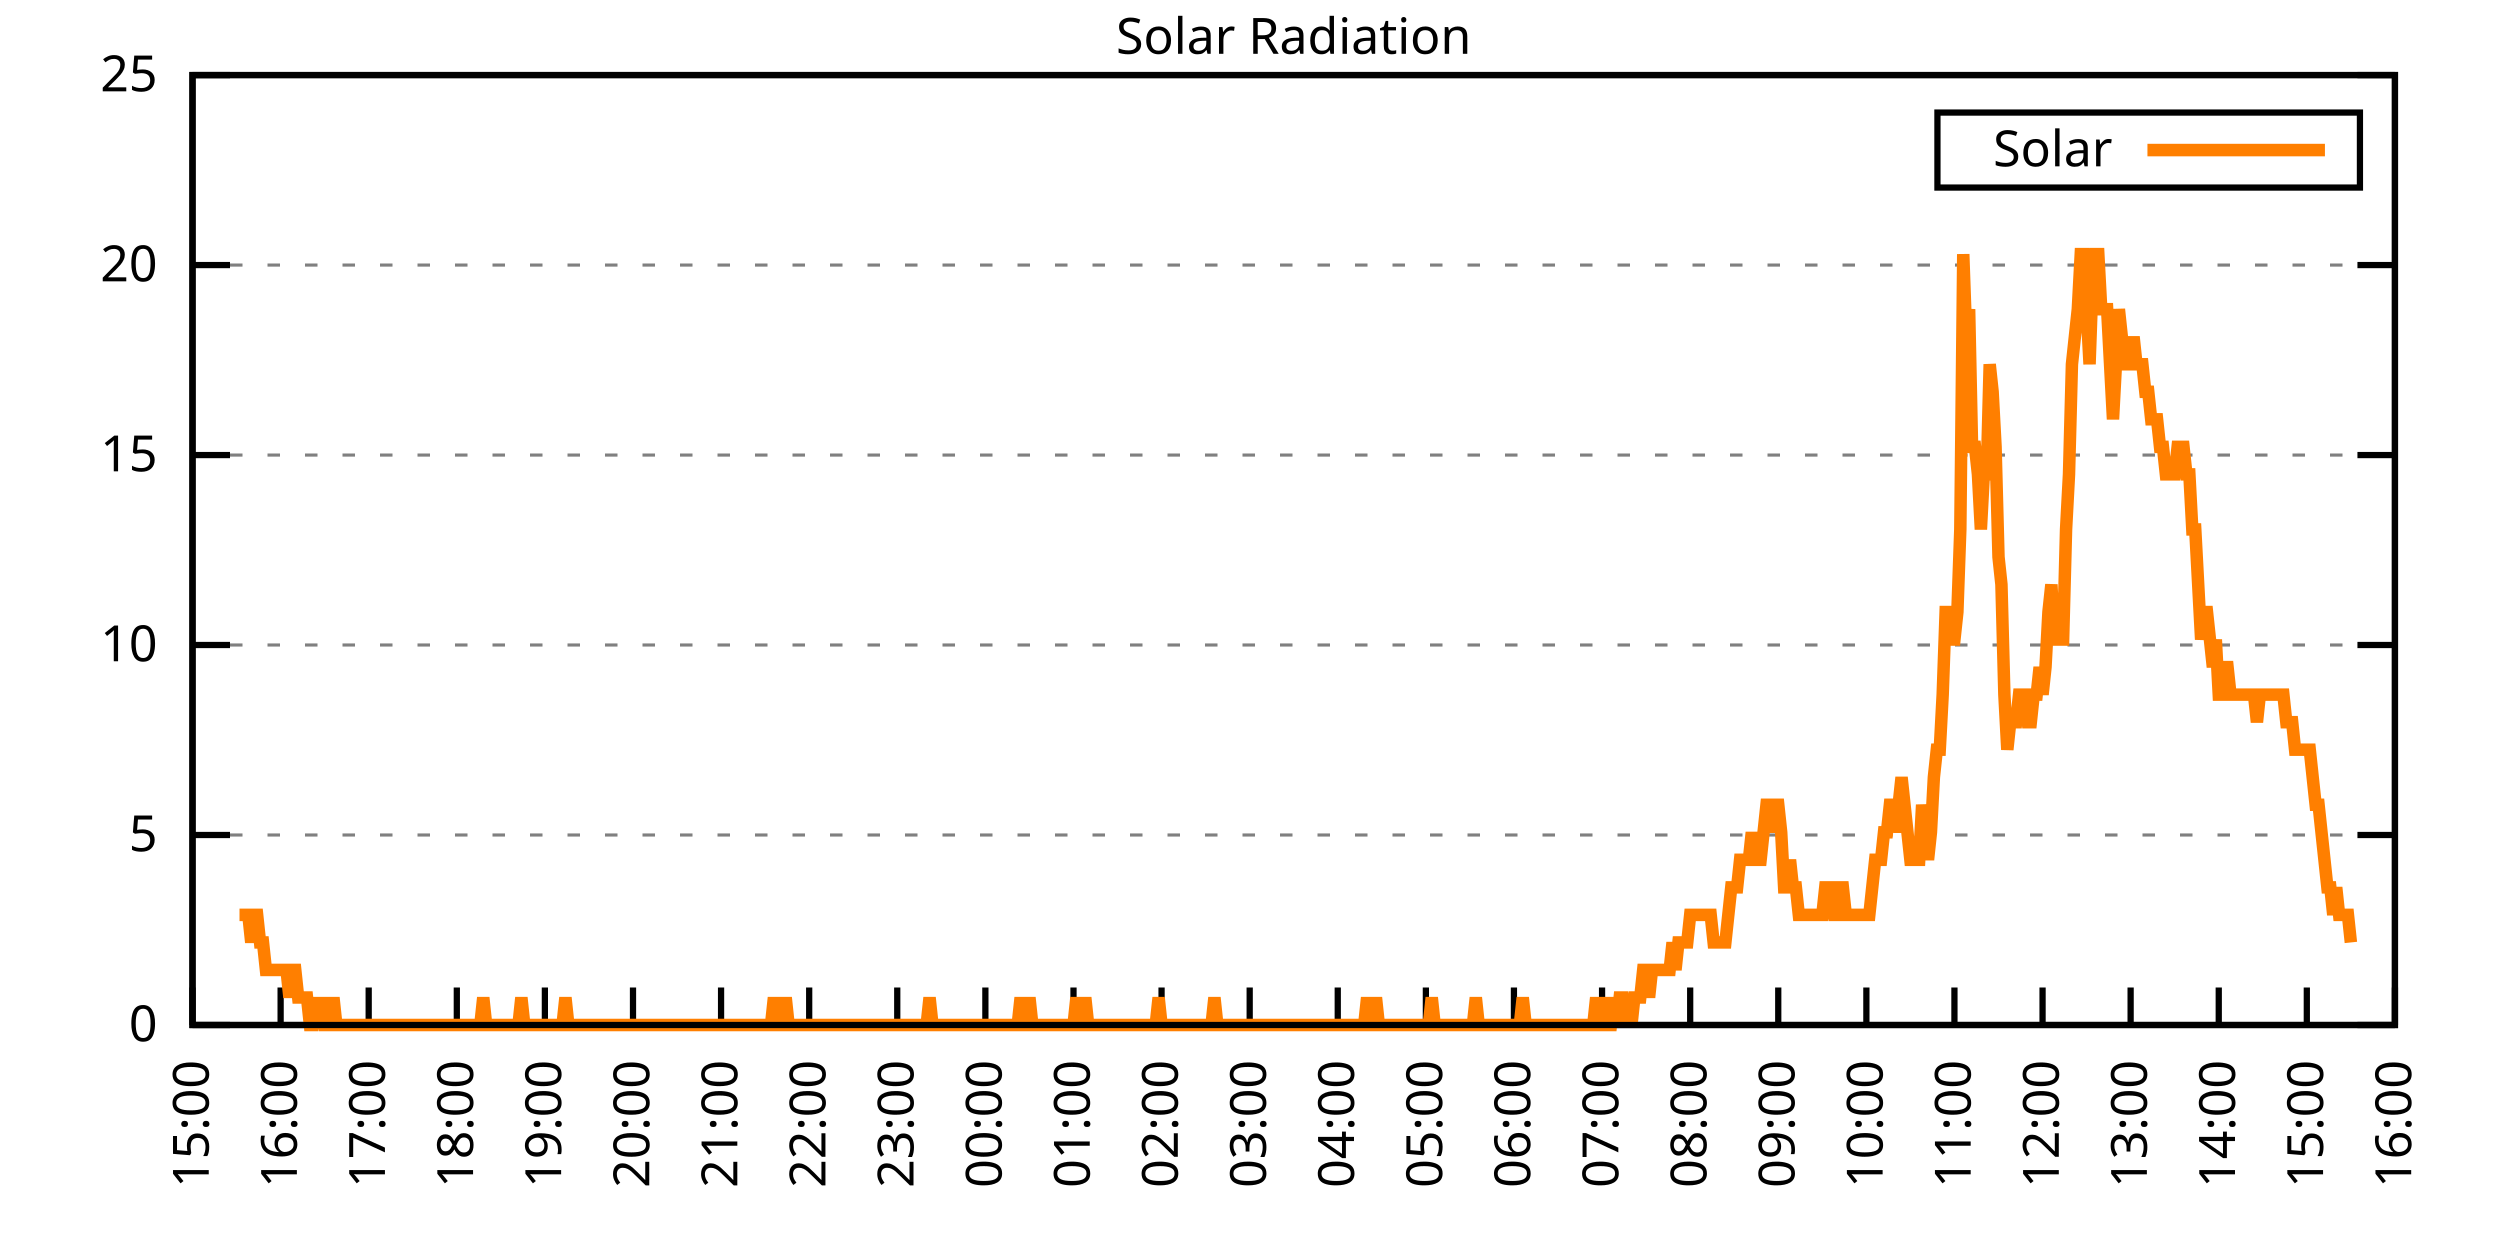
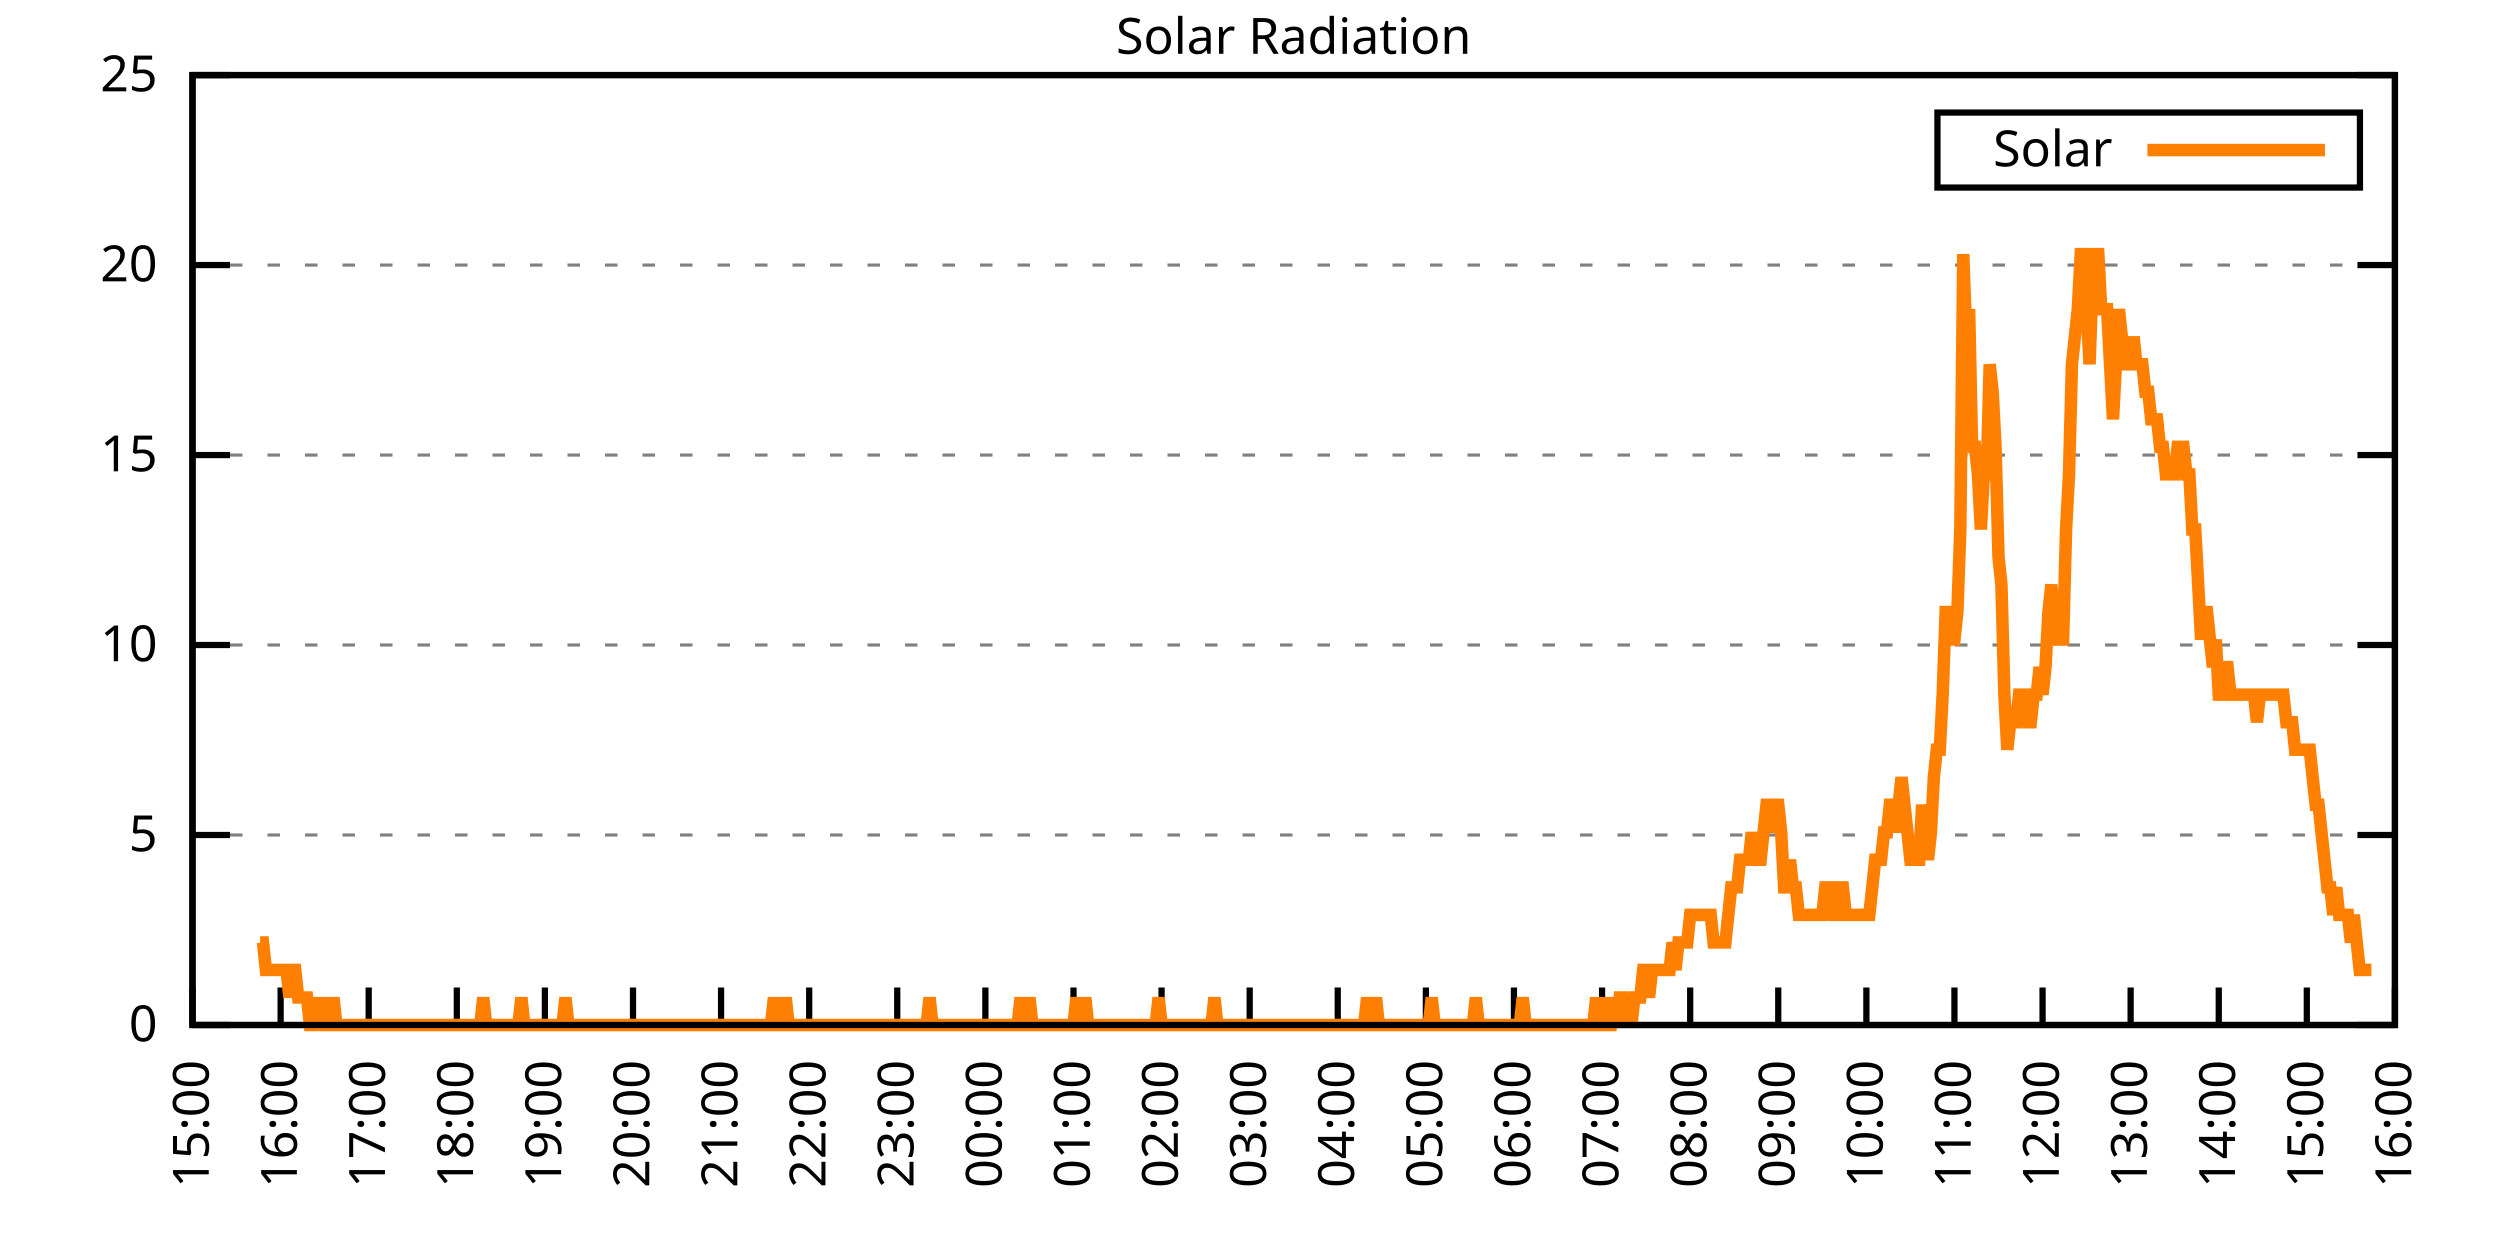
<svg xmlns="http://www.w3.org/2000/svg" xmlns:xlink="http://www.w3.org/1999/xlink" width="400" height="200" viewBox="0 0 400 200">
  <g id="gnuplot_canvas">
    <rect x="0" y="0" width="400" height="200" fill="none" />
    <defs>
      <circle id="gpDot" r="0.5" stroke-width="0.5" stroke="currentColor" />
      <path id="gpPt0" stroke-width="0.333" stroke="currentColor" d="M-1,0 h2 M0,-1 v2" />
      <path id="gpPt1" stroke-width="0.333" stroke="currentColor" d="M-1,-1 L1,1 M1,-1 L-1,1" />
      <path id="gpPt2" stroke-width="0.333" stroke="currentColor" d="M-1,0 L1,0 M0,-1 L0,1 M-1,-1 L1,1 M-1,1 L1,-1" />
      <rect id="gpPt3" stroke-width="0.333" stroke="currentColor" x="-1" y="-1" width="2" height="2" />
      <rect id="gpPt4" stroke-width="0.333" stroke="currentColor" fill="currentColor" x="-1" y="-1" width="2" height="2" />
      <circle id="gpPt5" stroke-width="0.333" stroke="currentColor" cx="0" cy="0" r="1" />
      <use xlink:href="#gpPt5" id="gpPt6" fill="currentColor" stroke="none" />
      <path id="gpPt7" stroke-width="0.333" stroke="currentColor" d="M0,-1.33 L-1.33,0.67 L1.33,0.67 z" />
      <use xlink:href="#gpPt7" id="gpPt8" fill="currentColor" stroke="none" />
      <use xlink:href="#gpPt7" id="gpPt9" stroke="currentColor" transform="rotate(180)" />
      <use xlink:href="#gpPt9" id="gpPt10" fill="currentColor" stroke="none" />
      <use xlink:href="#gpPt3" id="gpPt11" stroke="currentColor" transform="rotate(45)" />
      <use xlink:href="#gpPt11" id="gpPt12" fill="currentColor" stroke="none" />
      <path id="gpPt13" stroke-width="0.333" stroke="currentColor" d="M0,1.330 L1.265,0.411 L0.782,-1.067 L-0.782,-1.076 L-1.265,0.411 z" />
      <use xlink:href="#gpPt13" id="gpPt14" fill="currentColor" stroke="none" />
      <filter id="textbox" filterUnits="objectBoundingBox" x="0" y="0" height="1" width="1">
        <feFlood flood-color="white" flood-opacity="1" result="bgnd" />
        <feComposite in="SourceGraphic" in2="bgnd" operator="atop" />
      </filter>
      <filter id="greybox" filterUnits="objectBoundingBox" x="0" y="0" height="1" width="1">
        <feFlood flood-color="lightgrey" flood-opacity="1" result="grey" />
        <feComposite in="SourceGraphic" in2="grey" operator="atop" />
      </filter>
    </defs>
    <g fill="none" color="white" stroke="currentColor" stroke-width="1.00" stroke-linecap="butt" stroke-linejoin="miter">
</g>
    <g fill="none" color="black" stroke="currentColor" stroke-width="1.00" stroke-linecap="butt" stroke-linejoin="miter">
      <g stroke="none" shape-rendering="crispEdges">
        <polygon fill="rgb(255, 255, 255)" points="30.80,164.00 383.18,164.00 383.18,12.02 30.80,12.02 " />
      </g>
    </g>
    <g fill="none" color="black" stroke="currentColor" stroke-width="1.00" stroke-linecap="butt" stroke-linejoin="miter">
</g>
    <g fill="none" color="black" stroke="black" stroke-width="0.50" stroke-linecap="butt" stroke-linejoin="miter">
</g>
    <g fill="none" color="gray" stroke="currentColor" stroke-width="0.50" stroke-linecap="butt" stroke-linejoin="miter">
      <path stroke="gray" stroke-dasharray="2,4" class="gridline" d="M30.80,164.00 L383.19,164.00  " />
    </g>
    <g fill="none" color="gray" stroke="gray" stroke-width="1.00" stroke-linecap="butt" stroke-linejoin="miter">
</g>
    <g fill="none" color="black" stroke="currentColor" stroke-width="1.00" stroke-linecap="butt" stroke-linejoin="miter">
      <path stroke="black" d="M30.80,164.00 L36.80,164.00 M383.19,164.00 L377.19,164.00  " />
      <g transform="translate(25.20,166.60)" stroke="none" fill="black" font-family="Sans" font-size="8.00" text-anchor="end">
        <text>
          <tspan font-family="Sans"> 0</tspan>
        </text>
      </g>
    </g>
    <g fill="none" color="black" stroke="currentColor" stroke-width="1.00" stroke-linecap="butt" stroke-linejoin="miter">
</g>
    <g fill="none" color="black" stroke="black" stroke-width="0.50" stroke-linecap="butt" stroke-linejoin="miter">
</g>
    <g fill="none" color="gray" stroke="currentColor" stroke-width="0.50" stroke-linecap="butt" stroke-linejoin="miter">
      <path stroke="gray" stroke-dasharray="2,4" class="gridline" d="M30.80,133.60 L383.19,133.60  " />
    </g>
    <g fill="none" color="gray" stroke="gray" stroke-width="1.00" stroke-linecap="butt" stroke-linejoin="miter">
</g>
    <g fill="none" color="black" stroke="currentColor" stroke-width="1.00" stroke-linecap="butt" stroke-linejoin="miter">
      <path stroke="black" d="M30.80,133.60 L36.80,133.60 M383.19,133.60 L377.19,133.60  " />
      <g transform="translate(25.20,136.20)" stroke="none" fill="black" font-family="Sans" font-size="8.00" text-anchor="end">
        <text>
          <tspan font-family="Sans"> 5</tspan>
        </text>
      </g>
    </g>
    <g fill="none" color="black" stroke="currentColor" stroke-width="1.00" stroke-linecap="butt" stroke-linejoin="miter">
</g>
    <g fill="none" color="black" stroke="black" stroke-width="0.50" stroke-linecap="butt" stroke-linejoin="miter">
</g>
    <g fill="none" color="gray" stroke="currentColor" stroke-width="0.50" stroke-linecap="butt" stroke-linejoin="miter">
      <path stroke="gray" stroke-dasharray="2,4" class="gridline" d="M30.80,103.20 L383.19,103.20  " />
    </g>
    <g fill="none" color="gray" stroke="gray" stroke-width="1.00" stroke-linecap="butt" stroke-linejoin="miter">
</g>
    <g fill="none" color="black" stroke="currentColor" stroke-width="1.00" stroke-linecap="butt" stroke-linejoin="miter">
      <path stroke="black" d="M30.80,103.20 L36.80,103.20 M383.19,103.20 L377.19,103.20  " />
      <g transform="translate(25.20,105.80)" stroke="none" fill="black" font-family="Sans" font-size="8.00" text-anchor="end">
        <text>
          <tspan font-family="Sans"> 10</tspan>
        </text>
      </g>
    </g>
    <g fill="none" color="black" stroke="currentColor" stroke-width="1.00" stroke-linecap="butt" stroke-linejoin="miter">
</g>
    <g fill="none" color="black" stroke="black" stroke-width="0.50" stroke-linecap="butt" stroke-linejoin="miter">
</g>
    <g fill="none" color="gray" stroke="currentColor" stroke-width="0.50" stroke-linecap="butt" stroke-linejoin="miter">
      <path stroke="gray" stroke-dasharray="2,4" class="gridline" d="M30.80,72.81 L383.19,72.81  " />
    </g>
    <g fill="none" color="gray" stroke="gray" stroke-width="1.00" stroke-linecap="butt" stroke-linejoin="miter">
</g>
    <g fill="none" color="black" stroke="currentColor" stroke-width="1.00" stroke-linecap="butt" stroke-linejoin="miter">
      <path stroke="black" d="M30.80,72.81 L36.80,72.81 M383.19,72.81 L377.19,72.81  " />
      <g transform="translate(25.20,75.41)" stroke="none" fill="black" font-family="Sans" font-size="8.00" text-anchor="end">
        <text>
          <tspan font-family="Sans"> 15</tspan>
        </text>
      </g>
    </g>
    <g fill="none" color="black" stroke="currentColor" stroke-width="1.00" stroke-linecap="butt" stroke-linejoin="miter">
</g>
    <g fill="none" color="black" stroke="black" stroke-width="0.50" stroke-linecap="butt" stroke-linejoin="miter">
</g>
    <g fill="none" color="gray" stroke="currentColor" stroke-width="0.50" stroke-linecap="butt" stroke-linejoin="miter">
      <path stroke="gray" stroke-dasharray="2,4" class="gridline" d="M30.80,42.41 L383.19,42.41  " />
    </g>
    <g fill="none" color="gray" stroke="gray" stroke-width="1.00" stroke-linecap="butt" stroke-linejoin="miter">
</g>
    <g fill="none" color="black" stroke="currentColor" stroke-width="1.00" stroke-linecap="butt" stroke-linejoin="miter">
      <path stroke="black" d="M30.80,42.41 L36.80,42.41 M383.19,42.41 L377.19,42.41  " />
      <g transform="translate(25.20,45.01)" stroke="none" fill="black" font-family="Sans" font-size="8.00" text-anchor="end">
        <text>
          <tspan font-family="Sans"> 20</tspan>
        </text>
      </g>
    </g>
    <g fill="none" color="black" stroke="currentColor" stroke-width="1.00" stroke-linecap="butt" stroke-linejoin="miter">
</g>
    <g fill="none" color="black" stroke="black" stroke-width="0.50" stroke-linecap="butt" stroke-linejoin="miter">
</g>
    <g fill="none" color="gray" stroke="currentColor" stroke-width="0.50" stroke-linecap="butt" stroke-linejoin="miter">
      <path stroke="gray" stroke-dasharray="2,4" class="gridline" d="M30.80,12.01 L383.19,12.01  " />
    </g>
    <g fill="none" color="gray" stroke="gray" stroke-width="1.00" stroke-linecap="butt" stroke-linejoin="miter">
</g>
    <g fill="none" color="black" stroke="currentColor" stroke-width="1.00" stroke-linecap="butt" stroke-linejoin="miter">
      <path stroke="black" d="M30.80,12.01 L36.80,12.01 M383.19,12.01 L377.19,12.01  " />
      <g transform="translate(25.20,14.61)" stroke="none" fill="black" font-family="Sans" font-size="8.00" text-anchor="end">
        <text>
          <tspan font-family="Sans"> 25</tspan>
        </text>
      </g>
    </g>
    <g fill="none" color="black" stroke="currentColor" stroke-width="1.00" stroke-linecap="butt" stroke-linejoin="miter">
      <path stroke="black" d="M30.80,164.00 L30.80,158.00  " />
      <g transform="translate(33.40,169.60) rotate(270.00)" stroke="none" fill="black" font-family="Sans" font-size="8.00" text-anchor="end">
        <text>
          <tspan font-family="Sans">15:00</tspan>
        </text>
      </g>
    </g>
    <g fill="none" color="black" stroke="currentColor" stroke-width="1.00" stroke-linecap="butt" stroke-linejoin="miter">
      <path stroke="black" d="M44.90,164.00 L44.90,158.00  " />
      <g transform="translate(47.50,169.60) rotate(270.00)" stroke="none" fill="black" font-family="Sans" font-size="8.00" text-anchor="end">
        <text>
          <tspan font-family="Sans">16:00</tspan>
        </text>
      </g>
    </g>
    <g fill="none" color="black" stroke="currentColor" stroke-width="1.00" stroke-linecap="butt" stroke-linejoin="miter">
      <path stroke="black" d="M58.99,164.00 L58.99,158.00  " />
      <g transform="translate(61.59,169.60) rotate(270.00)" stroke="none" fill="black" font-family="Sans" font-size="8.00" text-anchor="end">
        <text>
          <tspan font-family="Sans">17:00</tspan>
        </text>
      </g>
    </g>
    <g fill="none" color="black" stroke="currentColor" stroke-width="1.00" stroke-linecap="butt" stroke-linejoin="miter">
      <path stroke="black" d="M73.09,164.00 L73.09,158.00  " />
      <g transform="translate(75.69,169.60) rotate(270.00)" stroke="none" fill="black" font-family="Sans" font-size="8.00" text-anchor="end">
        <text>
          <tspan font-family="Sans">18:00</tspan>
        </text>
      </g>
    </g>
    <g fill="none" color="black" stroke="currentColor" stroke-width="1.00" stroke-linecap="butt" stroke-linejoin="miter">
      <path stroke="black" d="M87.18,164.00 L87.18,158.00  " />
      <g transform="translate(89.78,169.60) rotate(270.00)" stroke="none" fill="black" font-family="Sans" font-size="8.00" text-anchor="end">
        <text>
          <tspan font-family="Sans">19:00</tspan>
        </text>
      </g>
    </g>
    <g fill="none" color="black" stroke="currentColor" stroke-width="1.00" stroke-linecap="butt" stroke-linejoin="miter">
      <path stroke="black" d="M101.28,164.00 L101.28,158.00  " />
      <g transform="translate(103.88,169.60) rotate(270.00)" stroke="none" fill="black" font-family="Sans" font-size="8.00" text-anchor="end">
        <text>
          <tspan font-family="Sans">20:00</tspan>
        </text>
      </g>
    </g>
    <g fill="none" color="black" stroke="currentColor" stroke-width="1.00" stroke-linecap="butt" stroke-linejoin="miter">
      <path stroke="black" d="M115.37,164.00 L115.37,158.00  " />
      <g transform="translate(117.97,169.60) rotate(270.00)" stroke="none" fill="black" font-family="Sans" font-size="8.00" text-anchor="end">
        <text>
          <tspan font-family="Sans">21:00</tspan>
        </text>
      </g>
    </g>
    <g fill="none" color="black" stroke="currentColor" stroke-width="1.00" stroke-linecap="butt" stroke-linejoin="miter">
      <path stroke="black" d="M129.47,164.00 L129.47,158.00  " />
      <g transform="translate(132.07,169.60) rotate(270.00)" stroke="none" fill="black" font-family="Sans" font-size="8.00" text-anchor="end">
        <text>
          <tspan font-family="Sans">22:00</tspan>
        </text>
      </g>
    </g>
    <g fill="none" color="black" stroke="currentColor" stroke-width="1.00" stroke-linecap="butt" stroke-linejoin="miter">
      <path stroke="black" d="M143.56,164.00 L143.56,158.00  " />
      <g transform="translate(146.16,169.60) rotate(270.00)" stroke="none" fill="black" font-family="Sans" font-size="8.00" text-anchor="end">
        <text>
          <tspan font-family="Sans">23:00</tspan>
        </text>
      </g>
    </g>
    <g fill="none" color="black" stroke="currentColor" stroke-width="1.00" stroke-linecap="butt" stroke-linejoin="miter">
      <path stroke="black" d="M157.66,164.00 L157.66,158.00  " />
      <g transform="translate(160.26,169.60) rotate(270.00)" stroke="none" fill="black" font-family="Sans" font-size="8.00" text-anchor="end">
        <text>
          <tspan font-family="Sans">00:00</tspan>
        </text>
      </g>
    </g>
    <g fill="none" color="black" stroke="currentColor" stroke-width="1.00" stroke-linecap="butt" stroke-linejoin="miter">
      <path stroke="black" d="M171.76,164.00 L171.76,158.00  " />
      <g transform="translate(174.36,169.60) rotate(270.00)" stroke="none" fill="black" font-family="Sans" font-size="8.00" text-anchor="end">
        <text>
          <tspan font-family="Sans">01:00</tspan>
        </text>
      </g>
    </g>
    <g fill="none" color="black" stroke="currentColor" stroke-width="1.00" stroke-linecap="butt" stroke-linejoin="miter">
      <path stroke="black" d="M185.85,164.00 L185.85,158.00  " />
      <g transform="translate(188.45,169.60) rotate(270.00)" stroke="none" fill="black" font-family="Sans" font-size="8.00" text-anchor="end">
        <text>
          <tspan font-family="Sans">02:00</tspan>
        </text>
      </g>
    </g>
    <g fill="none" color="black" stroke="currentColor" stroke-width="1.00" stroke-linecap="butt" stroke-linejoin="miter">
      <path stroke="black" d="M199.95,164.00 L199.95,158.00  " />
      <g transform="translate(202.55,169.60) rotate(270.00)" stroke="none" fill="black" font-family="Sans" font-size="8.00" text-anchor="end">
        <text>
          <tspan font-family="Sans">03:00</tspan>
        </text>
      </g>
    </g>
    <g fill="none" color="black" stroke="currentColor" stroke-width="1.00" stroke-linecap="butt" stroke-linejoin="miter">
      <path stroke="black" d="M214.04,164.00 L214.04,158.00  " />
      <g transform="translate(216.64,169.60) rotate(270.00)" stroke="none" fill="black" font-family="Sans" font-size="8.00" text-anchor="end">
        <text>
          <tspan font-family="Sans">04:00</tspan>
        </text>
      </g>
    </g>
    <g fill="none" color="black" stroke="currentColor" stroke-width="1.00" stroke-linecap="butt" stroke-linejoin="miter">
      <path stroke="black" d="M228.14,164.00 L228.14,158.00  " />
      <g transform="translate(230.74,169.60) rotate(270.00)" stroke="none" fill="black" font-family="Sans" font-size="8.00" text-anchor="end">
        <text>
          <tspan font-family="Sans">05:00</tspan>
        </text>
      </g>
    </g>
    <g fill="none" color="black" stroke="currentColor" stroke-width="1.00" stroke-linecap="butt" stroke-linejoin="miter">
      <path stroke="black" d="M242.23,164.00 L242.23,158.00  " />
      <g transform="translate(244.83,169.60) rotate(270.00)" stroke="none" fill="black" font-family="Sans" font-size="8.00" text-anchor="end">
        <text>
          <tspan font-family="Sans">06:00</tspan>
        </text>
      </g>
    </g>
    <g fill="none" color="black" stroke="currentColor" stroke-width="1.00" stroke-linecap="butt" stroke-linejoin="miter">
      <path stroke="black" d="M256.33,164.00 L256.33,158.00  " />
      <g transform="translate(258.93,169.60) rotate(270.00)" stroke="none" fill="black" font-family="Sans" font-size="8.00" text-anchor="end">
        <text>
          <tspan font-family="Sans">07:00</tspan>
        </text>
      </g>
    </g>
    <g fill="none" color="black" stroke="currentColor" stroke-width="1.00" stroke-linecap="butt" stroke-linejoin="miter">
      <path stroke="black" d="M270.43,164.00 L270.43,158.00  " />
      <g transform="translate(273.03,169.60) rotate(270.00)" stroke="none" fill="black" font-family="Sans" font-size="8.00" text-anchor="end">
        <text>
          <tspan font-family="Sans">08:00</tspan>
        </text>
      </g>
    </g>
    <g fill="none" color="black" stroke="currentColor" stroke-width="1.00" stroke-linecap="butt" stroke-linejoin="miter">
      <path stroke="black" d="M284.52,164.00 L284.52,158.00  " />
      <g transform="translate(287.12,169.60) rotate(270.00)" stroke="none" fill="black" font-family="Sans" font-size="8.00" text-anchor="end">
        <text>
          <tspan font-family="Sans">09:00</tspan>
        </text>
      </g>
    </g>
    <g fill="none" color="black" stroke="currentColor" stroke-width="1.00" stroke-linecap="butt" stroke-linejoin="miter">
      <path stroke="black" d="M298.62,164.00 L298.62,158.00  " />
      <g transform="translate(301.22,169.60) rotate(270.00)" stroke="none" fill="black" font-family="Sans" font-size="8.00" text-anchor="end">
        <text>
          <tspan font-family="Sans">10:00</tspan>
        </text>
      </g>
    </g>
    <g fill="none" color="black" stroke="currentColor" stroke-width="1.00" stroke-linecap="butt" stroke-linejoin="miter">
      <path stroke="black" d="M312.71,164.00 L312.71,158.00  " />
      <g transform="translate(315.31,169.60) rotate(270.00)" stroke="none" fill="black" font-family="Sans" font-size="8.00" text-anchor="end">
        <text>
          <tspan font-family="Sans">11:00</tspan>
        </text>
      </g>
    </g>
    <g fill="none" color="black" stroke="currentColor" stroke-width="1.00" stroke-linecap="butt" stroke-linejoin="miter">
      <path stroke="black" d="M326.81,164.00 L326.81,158.00  " />
      <g transform="translate(329.41,169.60) rotate(270.00)" stroke="none" fill="black" font-family="Sans" font-size="8.00" text-anchor="end">
        <text>
          <tspan font-family="Sans">12:00</tspan>
        </text>
      </g>
    </g>
    <g fill="none" color="black" stroke="currentColor" stroke-width="1.00" stroke-linecap="butt" stroke-linejoin="miter">
      <path stroke="black" d="M340.90,164.00 L340.90,158.00  " />
      <g transform="translate(343.50,169.60) rotate(270.00)" stroke="none" fill="black" font-family="Sans" font-size="8.00" text-anchor="end">
        <text>
          <tspan font-family="Sans">13:00</tspan>
        </text>
      </g>
    </g>
    <g fill="none" color="black" stroke="currentColor" stroke-width="1.00" stroke-linecap="butt" stroke-linejoin="miter">
      <path stroke="black" d="M355.00,164.00 L355.00,158.00  " />
      <g transform="translate(357.60,169.60) rotate(270.00)" stroke="none" fill="black" font-family="Sans" font-size="8.00" text-anchor="end">
        <text>
          <tspan font-family="Sans">14:00</tspan>
        </text>
      </g>
    </g>
    <g fill="none" color="black" stroke="currentColor" stroke-width="1.00" stroke-linecap="butt" stroke-linejoin="miter">
      <path stroke="black" d="M369.09,164.00 L369.09,158.00  " />
      <g transform="translate(371.69,169.60) rotate(270.00)" stroke="none" fill="black" font-family="Sans" font-size="8.00" text-anchor="end">
        <text>
          <tspan font-family="Sans">15:00</tspan>
        </text>
      </g>
    </g>
    <g fill="none" color="black" stroke="currentColor" stroke-width="1.00" stroke-linecap="butt" stroke-linejoin="miter">
      <path stroke="black" d="M383.19,164.00 L383.19,158.00  " />
      <g transform="translate(385.79,169.60) rotate(270.00)" stroke="none" fill="black" font-family="Sans" font-size="8.00" text-anchor="end">
        <text>
          <tspan font-family="Sans">16:00</tspan>
        </text>
      </g>
    </g>
    <g fill="none" color="black" stroke="currentColor" stroke-width="1.00" stroke-linecap="butt" stroke-linejoin="miter">
</g>
    <g fill="none" color="black" stroke="currentColor" stroke-width="1.00" stroke-linecap="butt" stroke-linejoin="miter">
      <path stroke="black" d="M30.80,12.01 L30.80,164.00 L383.19,164.00 L383.19,12.01 L30.80,12.01 Z  " />
    </g>
    <g fill="none" color="black" stroke="currentColor" stroke-width="1.00" stroke-linecap="butt" stroke-linejoin="miter">
</g>
    <g fill="none" color="black" stroke="currentColor" stroke-width="1.00" stroke-linecap="butt" stroke-linejoin="miter">
      <path stroke="black" d="M309.99,30.01 L309.99,18.01 L377.59,18.01 L377.59,30.01 L309.99,30.01 Z  " />
    </g>
    <g id="Solar_Radiation_plot_1">
      <g fill="none" color="white" stroke="black" stroke-width="2.00" stroke-linecap="butt" stroke-linejoin="miter">
</g>
      <g fill="none" color="black" stroke="currentColor" stroke-width="2.00" stroke-linecap="butt" stroke-linejoin="miter">
        <g transform="translate(337.99,26.61)" stroke="none" fill="black" font-family="Sans" font-size="8.00" text-anchor="end">
          <text>
            <tspan font-family="Sans">Solar</tspan>
          </text>
        </g>
      </g>
      <g fill="none" color="black" stroke="currentColor" stroke-width="2.00" stroke-linecap="butt" stroke-linejoin="miter">
-         <path stroke="rgb(255, 127,   0)" d="M343.59,24.01 L371.99,24.01 M38.32,146.38 L38.79,146.38 L39.26,146.38 L39.73,146.38 L40.20,150.79 L40.67,146.38   L41.14,146.38 L41.61,150.79 L42.08,150.79 L42.55,155.19 L43.02,155.19 L43.49,155.19 L43.96,155.19 L44.43,155.19   L44.90,155.19 L45.37,155.19 L45.84,155.19 L46.31,159.60 L46.78,155.19 L47.24,155.19 L47.71,159.60 L48.18,159.60   L48.65,159.60 L49.12,159.60 L49.59,164.00 L50.06,164.00 L50.53,159.60 L51.00,164.00 L51.47,159.60 L51.94,164.00   L52.41,164.00 L52.88,164.00 L53.35,159.60 L53.82,164.00 L54.29,164.00 L54.76,164.00 L55.23,164.00 L55.70,164.00   L56.17,164.00 L56.64,164.00 L57.11,164.00 L57.58,164.00 L58.05,164.00 L58.52,164.00 L58.99,164.00 L59.46,164.00   L59.93,164.00 L60.40,164.00 L60.87,164.00 L61.34,164.00 L61.81,164.00 L62.28,164.00 L62.75,164.00 L63.22,164.00   L63.69,164.00 L64.16,164.00 L64.63,164.00 L65.10,164.00 L65.57,164.00 L66.04,164.00 L66.51,164.00 L66.98,164.00   L67.45,164.00 L67.92,164.00 L68.39,164.00 L68.86,164.00 L69.33,164.00 L69.80,164.00 L70.27,164.00 L70.74,164.00   L71.21,164.00 L71.68,164.00 L72.15,164.00 L72.62,164.00 L73.09,164.00 L73.56,164.00 L74.03,164.00 L74.50,164.00   L74.97,164.00 L75.44,164.00 L75.91,164.00 L76.38,164.00 L76.85,164.00 L77.32,159.60 L77.79,164.00 L78.26,164.00   L78.73,164.00 L79.19,164.00 L79.66,164.00 L80.13,164.00 L80.60,164.00 L81.07,164.00 L81.54,164.00 L82.01,164.00   L82.48,164.00 L82.95,164.00 L83.42,159.60 L83.89,164.00 L84.36,164.00 L84.83,164.00 L85.30,164.00 L85.77,164.00   L86.24,164.00 L86.71,164.00 L87.18,164.00 L87.65,164.00 L88.12,164.00 L88.59,164.00 L89.06,164.00 L89.53,164.00   L90.00,164.00 L90.47,159.60 L90.94,164.00 L91.41,164.00 L91.88,164.00 L92.35,164.00 L92.82,164.00 L93.29,164.00   L93.76,164.00 L94.23,164.00 L94.70,164.00 L95.17,164.00 L95.64,164.00 L96.11,164.00 L96.58,164.00 L97.05,164.00   L97.52,164.00 L97.99,164.00 L98.46,164.00 L98.93,164.00 L99.40,164.00 L99.87,164.00 L100.34,164.00 L100.81,164.00   L101.28,164.00 L101.75,164.00 L102.22,164.00 L102.69,164.00 L103.16,164.00 L103.63,164.00 L104.10,164.00 L104.57,164.00   L105.04,164.00 L105.51,164.00 L105.98,164.00 L106.45,164.00 L106.92,164.00 L107.39,164.00 L107.86,164.00 L108.33,164.00   L108.80,164.00 L109.27,164.00 L109.74,164.00 L110.21,164.00 L110.68,164.00 L111.14,164.00 L111.61,164.00 L112.08,164.00   L112.55,164.00 L113.02,164.00 L113.49,164.00 L113.96,164.00 L114.43,164.00 L114.90,164.00 L115.37,164.00 L115.84,164.00   L116.31,164.00 L116.78,164.00 L117.25,164.00 L117.72,164.00 L118.19,164.00 L118.66,164.00 L119.13,164.00 L119.60,164.00   L120.07,164.00 L120.54,164.00 L121.01,164.00 L121.48,164.00 L121.95,164.00 L122.42,164.00 L122.89,164.00 L123.36,164.00   L123.83,159.60 L124.30,164.00 L124.77,164.00 L125.24,164.00 L125.71,159.60 L126.18,164.00 L126.65,164.00 L127.12,164.00   L127.59,164.00 L128.06,164.00 L128.53,164.00 L129.00,164.00 L129.47,164.00 L129.94,164.00 L130.41,164.00 L130.88,164.00   L131.35,164.00 L131.82,164.00 L132.29,164.00 L132.76,164.00 L133.23,164.00 L133.70,164.00 L134.17,164.00 L134.64,164.00   L135.11,164.00 L135.58,164.00 L136.05,164.00 L136.52,164.00 L136.99,164.00 L137.22,164.00 L137.93,164.00 L138.40,164.00   L138.87,164.00 L139.34,164.00 L139.81,164.00 L140.28,164.00 L140.75,164.00 L141.22,164.00 L141.69,164.00 L142.16,164.00   L142.63,164.00 L143.09,164.00 L143.56,164.00 L144.03,164.00 L144.50,164.00 L144.97,164.00 L145.44,164.00 L145.91,164.00   L146.38,164.00 L146.85,164.00 L147.32,164.00 L147.79,164.00 L148.26,164.00 L148.73,159.60 L149.20,164.00 L149.67,164.00   L150.14,164.00 L150.61,164.00 L151.08,164.00 L151.55,164.00 L152.02,164.00 L152.49,164.00 L152.96,164.00 L153.43,164.00   L153.90,164.00 L154.37,164.00 L154.84,164.00 L155.31,164.00 L155.78,164.00 L156.25,164.00 L156.72,164.00 L157.19,164.00   L157.66,164.00 L158.13,164.00 L158.60,164.00 L159.07,164.00 L159.54,164.00 L160.01,164.00 L160.48,164.00 L160.95,164.00   L161.42,164.00 L161.89,164.00 L162.36,164.00 L162.83,164.00 L163.30,159.60 L163.77,164.00 L164.24,164.00 L164.71,159.60   L165.18,164.00 L165.65,164.00 L166.12,164.00 L166.59,164.00 L167.06,164.00 L167.53,164.00 L168.00,164.00 L168.47,164.00   L168.94,164.00 L169.41,164.00 L169.88,164.00 L170.35,164.00 L170.82,164.00 L171.29,164.00 L171.76,164.00 L172.23,159.60   L172.70,164.00 L173.17,164.00 L173.64,159.60 L174.11,164.00 L174.58,164.00 L175.04,164.00 L175.51,164.00 L175.98,164.00   L176.45,164.00 L176.92,164.00 L177.39,164.00 L177.86,164.00 L178.33,164.00 L178.80,164.00 L179.27,164.00 L179.74,164.00   L180.21,164.00 L180.68,164.00 L181.15,164.00 L181.62,164.00 L182.09,164.00 L182.56,164.00 L183.03,164.00 L183.50,164.00   L183.97,164.00 L184.44,164.00 L184.91,164.00 L185.38,159.60 L185.85,164.00 L186.32,164.00 L186.79,164.00 L187.26,164.00   L187.73,164.00 L188.20,164.00 L188.67,164.00 L189.14,164.00 L189.61,164.00 L190.08,164.00 L190.55,164.00 L191.02,164.00   L191.49,164.00 L191.96,164.00 L192.43,164.00 L192.90,164.00 L193.37,164.00 L193.84,164.00 L194.31,159.60 L194.78,164.00   L195.25,164.00 L195.72,164.00 L196.19,164.00 L196.66,164.00 L197.13,164.00 L197.60,164.00 L198.07,164.00 L198.54,164.00   L199.01,164.00 L199.48,164.00 L199.95,164.00 L200.42,164.00 L200.89,164.00 L201.36,164.00 L201.83,164.00 L202.30,164.00   L202.77,164.00 L203.24,164.00 L203.71,164.00 L204.18,164.00 L204.65,164.00 L205.12,164.00 L205.59,164.00 L206.06,164.00   L206.53,164.00 L207.00,164.00 L207.46,164.00 L207.93,164.00 L208.40,164.00 L208.87,164.00 L209.34,164.00 L209.81,164.00   L210.28,164.00 L210.75,164.00 L211.22,164.00 L211.69,164.00 L212.16,164.00 L212.63,164.00 L213.10,164.00 L213.57,164.00   L214.04,164.00 L214.51,164.00 L214.98,164.00 L215.45,164.00 L215.92,164.00 L216.39,164.00 L216.86,164.00 L217.33,164.00   L217.80,164.00 L218.27,164.00 L218.74,159.60 L219.21,164.00 L219.68,164.00 L220.15,159.60 L220.62,164.00 L221.09,164.00   L221.56,164.00 L222.03,164.00 L222.50,164.00 L222.97,164.00 L223.44,164.00 L223.91,164.00 L224.38,164.00 L224.85,164.00   L225.32,164.00 L225.79,164.00 L226.26,164.00 L226.73,164.00 L227.20,164.00 L227.67,164.00 L228.14,164.00 L228.61,164.00   L229.08,159.60 L229.55,164.00 L230.02,164.00 L230.49,164.00 L230.96,164.00 L231.43,164.00 L231.90,164.00 L232.37,164.00   L232.84,164.00 L233.31,164.00 L233.78,164.00 L234.25,164.00 L234.72,164.00 L235.19,164.00 L235.66,164.00 L236.13,159.60   L236.60,164.00 L237.07,164.00 L237.54,164.00 L238.01,164.00 L238.48,164.00 L238.95,164.00 L239.41,164.00 L239.88,164.00   L240.35,164.00 L240.82,164.00 L241.29,164.00 L241.76,164.00 L242.23,164.00 L242.70,164.00 L243.17,164.00 L243.64,159.60   L244.11,164.00 L244.58,164.00 L245.05,164.00 L245.52,164.00 L245.99,164.00 L246.46,164.00 L246.93,164.00 L247.40,164.00   L247.87,164.00 L248.34,164.00 L248.81,164.00 L249.28,164.00 L249.75,164.00 L250.22,164.00 L250.69,164.00 L251.16,164.00   L251.63,164.00 L252.10,164.00 L252.57,164.00 L253.04,164.00 L253.51,164.00 L253.98,164.00 L254.45,164.00 L254.92,164.00   L255.39,159.60 L255.86,164.00 L256.33,164.00 L256.80,159.60 L257.27,164.00 L257.74,164.00 L258.21,159.60 L258.68,164.00   L259.15,159.60 L259.62,159.60 L260.09,164.00 L260.56,159.60 L261.03,164.00 L261.50,159.60 L261.97,159.60 L262.44,159.60   L262.91,155.19 L263.38,155.19 L263.85,159.60 L264.32,155.19 L264.79,155.19 L265.26,155.19 L265.73,155.19 L266.20,155.19   L266.67,155.19 L267.14,155.19 L267.61,150.79 L268.08,155.19 L268.55,150.79 L269.02,150.79 L269.49,150.79 L269.96,150.79   L270.43,146.38 L270.90,146.38 L271.36,146.38 L271.83,146.38 L272.30,146.38 L272.77,146.38 L273.24,146.38 L273.71,146.38   L274.18,150.79 L274.65,150.79 L275.12,150.79 L275.59,150.79 L276.06,150.79 L276.53,146.38 L277.00,141.98 L277.47,141.98   L277.94,141.98 L278.41,137.57 L278.88,137.57 L279.35,137.57 L279.82,137.57 L280.29,133.17 L280.76,137.57 L281.23,137.57   L281.70,137.57 L282.17,133.17 L282.64,128.76 L283.11,128.76 L283.58,133.17 L284.05,128.76 L284.52,128.76 L284.99,133.17   L285.46,141.98 L285.93,141.98 L286.40,137.57 L286.87,141.98 L287.34,141.98 L287.81,146.38 L288.28,146.38 L288.75,146.38   L289.22,146.38 L289.69,146.38 L290.16,146.38 L290.63,146.38 L291.10,146.38 L291.57,146.38 L292.04,141.98 L292.51,141.98   L292.98,141.98 L293.45,146.38 L293.92,146.38 L294.39,141.98 L294.86,141.98 L295.33,146.38 L295.80,146.38 L296.27,146.38   L296.74,146.38 L297.21,146.38 L297.68,146.38 L298.15,146.38 L298.62,146.38 L299.09,146.38 L299.56,141.98 L300.03,137.57   L300.50,137.57 L300.97,137.57 L301.44,133.17 L301.91,133.17 L302.38,128.76 L302.85,128.76 L303.31,133.17 L303.78,128.76   L304.25,124.36 L304.72,128.76 L305.19,133.17 L305.66,137.57 L306.13,137.57 L306.60,137.57 L307.07,137.57 L307.54,128.76   L308.01,133.17 L308.48,137.57 L308.95,133.17 L309.42,124.36 L309.89,119.95 L310.36,119.95 L310.83,111.14 L311.30,97.93   L311.77,97.93 L312.24,102.33 L312.71,102.33 L313.18,97.93 L313.65,84.71 L314.12,40.66 L314.59,53.88 L315.06,49.47   L315.53,71.50 L316.00,71.50 L316.47,75.90 L316.94,84.71 L317.41,75.90 L317.88,75.90 L318.35,58.28 L318.82,62.69   L319.29,71.50 L319.76,89.12 L320.23,93.52 L320.70,111.14 L321.17,119.95 L321.64,115.55 L322.11,115.55 L322.58,115.55   L323.05,111.14 L323.52,111.14 L323.99,111.14 L324.46,115.55 L324.93,115.55 L325.40,111.14 L325.87,111.14 L326.34,106.74   L326.81,111.14 L327.28,106.74 L327.75,97.93 L328.22,93.52 L328.69,102.33 L329.16,102.33 L329.63,102.33 L330.10,102.33   L330.57,84.71 L331.04,75.90 L331.51,58.28 L331.98,53.88 L332.45,49.47 L332.92,40.66 L333.39,40.66 L333.86,49.47   L334.33,58.28 L334.80,45.07 L335.26,40.66 L335.73,40.66 L336.20,49.47 L336.67,49.47 L337.14,49.47 L337.61,58.28   L338.08,67.09 L338.55,58.28 L339.02,49.47 L339.49,53.88 L339.96,58.28 L340.43,58.28 L340.90,58.28 L341.37,53.88   L341.84,58.28 L342.31,58.28 L342.78,58.28 L343.25,62.69 L343.72,62.69 L344.19,67.09 L344.66,67.09 L345.13,67.09   L345.60,71.50 L346.07,71.50 L346.54,75.90 L347.01,75.90 L347.48,75.90 L347.95,75.90 L348.42,71.50 L348.89,71.50   L349.36,71.50 L349.83,75.90 L350.30,75.90 L350.77,84.71 L351.24,84.71 L351.71,93.52 L352.18,102.33 L352.65,97.93   L353.12,97.93 L353.59,102.33 L354.06,106.74 L354.53,102.33 L355.00,111.14 L355.47,111.14 L355.94,106.74 L356.41,106.74   L356.88,111.14 L357.35,111.14 L357.82,111.14 L358.29,111.14 L358.76,111.14 L359.23,111.14 L359.70,111.14 L360.17,111.14   L360.64,111.14 L361.11,115.55 L361.58,111.14 L362.05,111.14 L362.52,111.14 L362.99,111.14 L363.46,111.14 L363.93,111.14   L364.40,111.14 L364.87,111.14 L365.34,111.14 L365.81,115.55 L366.28,115.55 L366.75,115.55 L367.21,119.95 L367.68,119.95   L368.15,119.95 L368.62,119.95 L369.09,119.95 L369.56,119.95 L370.03,124.36 L370.50,128.76 L370.97,128.76 L371.44,133.17   L371.91,137.57 L372.38,141.98 L372.85,141.98 L373.32,146.38 L373.79,141.98 L374.26,146.38 L374.73,146.38 L375.20,146.38   L375.67,146.38 L376.14,150.79  " />
+         <path stroke="rgb(255, 127,   0)" d="M343.59,24.01 L371.99,24.01 M41.61,150.79 L42.08,150.79 L42.55,155.19 L43.02,155.19 L43.49,155.19 L43.96,155.19   L44.43,155.19 L44.90,155.19 L45.37,155.19 L45.84,155.19 L46.31,159.60 L46.78,155.19 L47.24,155.19 L47.71,159.60   L48.18,159.60 L48.65,159.60 L49.12,159.60 L49.59,164.00 L50.06,164.00 L50.53,159.60 L51.00,164.00 L51.47,159.60   L51.94,164.00 L52.41,164.00 L52.88,164.00 L53.35,159.60 L53.82,164.00 L54.29,164.00 L54.76,164.00 L55.23,164.00   L55.70,164.00 L56.17,164.00 L56.64,164.00 L57.11,164.00 L57.58,164.00 L58.05,164.00 L58.52,164.00 L58.99,164.00   L59.46,164.00 L59.93,164.00 L60.40,164.00 L60.87,164.00 L61.34,164.00 L61.81,164.00 L62.28,164.00 L62.75,164.00   L63.22,164.00 L63.69,164.00 L64.16,164.00 L64.63,164.00 L65.10,164.00 L65.57,164.00 L66.04,164.00 L66.51,164.00   L66.98,164.00 L67.45,164.00 L67.92,164.00 L68.39,164.00 L68.86,164.00 L69.33,164.00 L69.80,164.00 L70.27,164.00   L70.74,164.00 L71.21,164.00 L71.68,164.00 L72.15,164.00 L72.62,164.00 L73.09,164.00 L73.56,164.00 L74.03,164.00   L74.50,164.00 L74.97,164.00 L75.44,164.00 L75.91,164.00 L76.38,164.00 L76.85,164.00 L77.32,159.60 L77.79,164.00   L78.26,164.00 L78.73,164.00 L79.19,164.00 L79.66,164.00 L80.13,164.00 L80.60,164.00 L81.07,164.00 L81.54,164.00   L82.01,164.00 L82.48,164.00 L82.95,164.00 L83.42,159.60 L83.89,164.00 L84.36,164.00 L84.83,164.00 L85.30,164.00   L85.77,164.00 L86.24,164.00 L86.71,164.00 L87.18,164.00 L87.65,164.00 L88.12,164.00 L88.59,164.00 L89.06,164.00   L89.53,164.00 L90.00,164.00 L90.47,159.60 L90.94,164.00 L91.41,164.00 L91.88,164.00 L92.35,164.00 L92.82,164.00   L93.29,164.00 L93.76,164.00 L94.23,164.00 L94.70,164.00 L95.17,164.00 L95.64,164.00 L96.11,164.00 L96.58,164.00   L97.05,164.00 L97.52,164.00 L97.99,164.00 L98.46,164.00 L98.93,164.00 L99.40,164.00 L99.87,164.00 L100.34,164.00   L100.81,164.00 L101.28,164.00 L101.75,164.00 L102.22,164.00 L102.69,164.00 L103.16,164.00 L103.63,164.00 L104.10,164.00   L104.57,164.00 L105.04,164.00 L105.51,164.00 L105.98,164.00 L106.45,164.00 L106.92,164.00 L107.39,164.00 L107.86,164.00   L108.33,164.00 L108.80,164.00 L109.27,164.00 L109.74,164.00 L110.21,164.00 L110.68,164.00 L111.14,164.00 L111.61,164.00   L112.08,164.00 L112.55,164.00 L113.02,164.00 L113.49,164.00 L113.96,164.00 L114.43,164.00 L114.90,164.00 L115.37,164.00   L115.84,164.00 L116.31,164.00 L116.78,164.00 L117.25,164.00 L117.72,164.00 L118.19,164.00 L118.66,164.00 L119.13,164.00   L119.60,164.00 L120.07,164.00 L120.54,164.00 L121.01,164.00 L121.48,164.00 L121.95,164.00 L122.42,164.00 L122.89,164.00   L123.36,164.00 L123.83,159.60 L124.30,164.00 L124.77,164.00 L125.24,164.00 L125.71,159.60 L126.18,164.00 L126.65,164.00   L127.12,164.00 L127.59,164.00 L128.06,164.00 L128.53,164.00 L129.00,164.00 L129.47,164.00 L129.94,164.00 L130.41,164.00   L130.88,164.00 L131.35,164.00 L131.82,164.00 L132.29,164.00 L132.76,164.00 L133.23,164.00 L133.70,164.00 L134.17,164.00   L134.64,164.00 L135.11,164.00 L135.58,164.00 L136.05,164.00 L136.52,164.00 L136.99,164.00 L137.22,164.00 L137.93,164.00   L138.40,164.00 L138.87,164.00 L139.34,164.00 L139.81,164.00 L140.28,164.00 L140.75,164.00 L141.22,164.00 L141.69,164.00   L142.16,164.00 L142.63,164.00 L143.09,164.00 L143.56,164.00 L144.03,164.00 L144.50,164.00 L144.97,164.00 L145.44,164.00   L145.91,164.00 L146.38,164.00 L146.85,164.00 L147.32,164.00 L147.79,164.00 L148.26,164.00 L148.73,159.60 L149.20,164.00   L149.67,164.00 L150.14,164.00 L150.61,164.00 L151.08,164.00 L151.55,164.00 L152.02,164.00 L152.49,164.00 L152.96,164.00   L153.43,164.00 L153.90,164.00 L154.37,164.00 L154.84,164.00 L155.31,164.00 L155.78,164.00 L156.25,164.00 L156.72,164.00   L157.19,164.00 L157.66,164.00 L158.13,164.00 L158.60,164.00 L159.07,164.00 L159.54,164.00 L160.01,164.00 L160.48,164.00   L160.95,164.00 L161.42,164.00 L161.89,164.00 L162.36,164.00 L162.83,164.00 L163.30,159.60 L163.77,164.00 L164.24,164.00   L164.71,159.60 L165.18,164.00 L165.65,164.00 L166.12,164.00 L166.59,164.00 L167.06,164.00 L167.53,164.00 L168.00,164.00   L168.47,164.00 L168.94,164.00 L169.41,164.00 L169.88,164.00 L170.35,164.00 L170.82,164.00 L171.29,164.00 L171.76,164.00   L172.23,159.60 L172.70,164.00 L173.17,164.00 L173.64,159.60 L174.11,164.00 L174.58,164.00 L175.04,164.00 L175.51,164.00   L175.98,164.00 L176.45,164.00 L176.92,164.00 L177.39,164.00 L177.86,164.00 L178.33,164.00 L178.80,164.00 L179.27,164.00   L179.74,164.00 L180.21,164.00 L180.68,164.00 L181.15,164.00 L181.62,164.00 L182.09,164.00 L182.56,164.00 L183.03,164.00   L183.50,164.00 L183.97,164.00 L184.44,164.00 L184.91,164.00 L185.38,159.60 L185.85,164.00 L186.32,164.00 L186.79,164.00   L187.26,164.00 L187.73,164.00 L188.20,164.00 L188.67,164.00 L189.14,164.00 L189.61,164.00 L190.08,164.00 L190.55,164.00   L191.02,164.00 L191.49,164.00 L191.96,164.00 L192.43,164.00 L192.90,164.00 L193.37,164.00 L193.84,164.00 L194.31,159.60   L194.78,164.00 L195.25,164.00 L195.72,164.00 L196.19,164.00 L196.66,164.00 L197.13,164.00 L197.60,164.00 L198.07,164.00   L198.54,164.00 L199.01,164.00 L199.48,164.00 L199.95,164.00 L200.42,164.00 L200.89,164.00 L201.36,164.00 L201.83,164.00   L202.30,164.00 L202.77,164.00 L203.24,164.00 L203.71,164.00 L204.18,164.00 L204.65,164.00 L205.12,164.00 L205.59,164.00   L206.06,164.00 L206.53,164.00 L207.00,164.00 L207.46,164.00 L207.93,164.00 L208.40,164.00 L208.87,164.00 L209.34,164.00   L209.81,164.00 L210.28,164.00 L210.75,164.00 L211.22,164.00 L211.69,164.00 L212.16,164.00 L212.63,164.00 L213.10,164.00   L213.57,164.00 L214.04,164.00 L214.51,164.00 L214.98,164.00 L215.45,164.00 L215.92,164.00 L216.39,164.00 L216.86,164.00   L217.33,164.00 L217.80,164.00 L218.27,164.00 L218.74,159.60 L219.21,164.00 L219.68,164.00 L220.15,159.60 L220.62,164.00   L221.09,164.00 L221.56,164.00 L222.03,164.00 L222.50,164.00 L222.97,164.00 L223.44,164.00 L223.91,164.00 L224.38,164.00   L224.85,164.00 L225.32,164.00 L225.79,164.00 L226.26,164.00 L226.73,164.00 L227.20,164.00 L227.67,164.00 L228.14,164.00   L228.61,164.00 L229.08,159.60 L229.55,164.00 L230.02,164.00 L230.49,164.00 L230.96,164.00 L231.43,164.00 L231.90,164.00   L232.37,164.00 L232.84,164.00 L233.31,164.00 L233.78,164.00 L234.25,164.00 L234.72,164.00 L235.19,164.00 L235.66,164.00   L236.13,159.60 L236.60,164.00 L237.07,164.00 L237.54,164.00 L238.01,164.00 L238.48,164.00 L238.95,164.00 L239.41,164.00   L239.88,164.00 L240.35,164.00 L240.82,164.00 L241.29,164.00 L241.76,164.00 L242.23,164.00 L242.70,164.00 L243.17,164.00   L243.64,159.60 L244.11,164.00 L244.58,164.00 L245.05,164.00 L245.52,164.00 L245.99,164.00 L246.46,164.00 L246.93,164.00   L247.40,164.00 L247.87,164.00 L248.34,164.00 L248.81,164.00 L249.28,164.00 L249.75,164.00 L250.22,164.00 L250.69,164.00   L251.16,164.00 L251.63,164.00 L252.10,164.00 L252.57,164.00 L253.04,164.00 L253.51,164.00 L253.98,164.00 L254.45,164.00   L254.92,164.00 L255.39,159.60 L255.86,164.00 L256.33,164.00 L256.80,159.60 L257.27,164.00 L257.74,164.00 L258.21,159.60   L258.68,164.00 L259.15,159.60 L259.62,159.60 L260.09,164.00 L260.56,159.60 L261.03,164.00 L261.50,159.60 L261.97,159.60   L262.44,159.60 L262.91,155.19 L263.38,155.19 L263.85,159.60 L264.32,155.19 L264.79,155.19 L265.26,155.19 L265.73,155.19   L266.20,155.19 L266.67,155.19 L267.14,155.19 L267.61,150.79 L268.08,155.19 L268.55,150.79 L269.02,150.79 L269.49,150.79   L269.96,150.79 L270.43,146.38 L270.90,146.38 L271.36,146.38 L271.83,146.38 L272.30,146.38 L272.77,146.38 L273.24,146.38   L273.71,146.38 L274.18,150.79 L274.65,150.79 L275.12,150.79 L275.59,150.79 L276.06,150.79 L276.53,146.38 L277.00,141.98   L277.47,141.98 L277.94,141.98 L278.41,137.57 L278.88,137.57 L279.35,137.57 L279.82,137.57 L280.29,133.17 L280.76,137.57   L281.23,137.57 L281.70,137.57 L282.17,133.17 L282.64,128.76 L283.11,128.76 L283.58,133.17 L284.05,128.76 L284.52,128.76   L284.99,133.17 L285.46,141.98 L285.93,141.98 L286.40,137.57 L286.87,141.98 L287.34,141.98 L287.81,146.38 L288.28,146.38   L288.75,146.38 L289.22,146.38 L289.69,146.38 L290.16,146.38 L290.63,146.38 L291.10,146.38 L291.57,146.38 L292.04,141.98   L292.51,141.98 L292.98,141.98 L293.45,146.38 L293.92,146.38 L294.39,141.98 L294.86,141.98 L295.33,146.38 L295.80,146.38   L296.27,146.38 L296.74,146.38 L297.21,146.38 L297.68,146.38 L298.15,146.38 L298.62,146.38 L299.09,146.38 L299.56,141.98   L300.03,137.57 L300.50,137.57 L300.97,137.57 L301.44,133.17 L301.91,133.17 L302.38,128.76 L302.85,128.76 L303.31,133.17   L303.78,128.76 L304.25,124.36 L304.72,128.76 L305.19,133.17 L305.66,137.57 L306.13,137.57 L306.60,137.57 L307.07,137.57   L307.54,128.76 L308.01,133.17 L308.48,137.57 L308.95,133.17 L309.42,124.36 L309.89,119.95 L310.36,119.95 L310.83,111.14   L311.30,97.93 L311.77,97.93 L312.24,102.33 L312.71,102.33 L313.18,97.93 L313.65,84.71 L314.12,40.66 L314.59,53.88   L315.06,49.47 L315.53,71.50 L316.00,71.50 L316.47,75.90 L316.94,84.71 L317.41,75.90 L317.88,75.90 L318.35,58.28   L318.82,62.69 L319.29,71.50 L319.76,89.12 L320.23,93.52 L320.70,111.14 L321.17,119.95 L321.64,115.55 L322.11,115.55   L322.58,115.55 L323.05,111.14 L323.52,111.14 L323.99,111.14 L324.46,115.55 L324.93,115.55 L325.40,111.14 L325.87,111.14   L326.34,106.74 L326.81,111.14 L327.28,106.74 L327.75,97.93 L328.22,93.52 L328.69,102.33 L329.16,102.33 L329.63,102.33   L330.10,102.33 L330.57,84.71 L331.04,75.90 L331.51,58.28 L331.98,53.88 L332.45,49.47 L332.92,40.66 L333.39,40.66   L333.86,49.47 L334.33,58.28 L334.80,45.07 L335.26,40.66 L335.73,40.66 L336.20,49.47 L336.67,49.47 L337.14,49.47   L337.61,58.28 L338.08,67.09 L338.55,58.28 L339.02,49.47 L339.49,53.88 L339.96,58.28 L340.43,58.28 L340.90,58.28   L341.37,53.88 L341.84,58.28 L342.31,58.28 L342.78,58.28 L343.25,62.69 L343.72,62.69 L344.19,67.09 L344.66,67.09   L345.13,67.09 L345.60,71.50 L346.07,71.50 L346.54,75.90 L347.01,75.90 L347.48,75.90 L347.95,75.90 L348.42,71.50   L348.89,71.50 L349.36,71.50 L349.83,75.90 L350.30,75.90 L350.77,84.71 L351.24,84.71 L351.71,93.52 L352.18,102.33   L352.65,97.93 L353.12,97.93 L353.59,102.33 L354.06,106.74 L354.53,102.33 L355.00,111.14 L355.47,111.14 L355.94,106.74   L356.41,106.74 L356.88,111.14 L357.35,111.14 L357.82,111.14 L358.29,111.14 L358.76,111.14 L359.23,111.14 L359.70,111.14   L360.17,111.14 L360.64,111.14 L361.11,115.55 L361.58,111.14 L362.05,111.14 L362.52,111.14 L362.99,111.14 L363.46,111.14   L363.93,111.14 L364.40,111.14 L364.87,111.14 L365.34,111.14 L365.81,115.55 L366.28,115.55 L366.75,115.55 L367.21,119.95   L367.68,119.95 L368.15,119.95 L368.62,119.95 L369.09,119.95 L369.56,119.95 L370.03,124.36 L370.50,128.76 L370.97,128.76   L371.44,133.17 L371.91,137.57 L372.38,141.98 L372.85,141.98 L373.32,146.38 L373.79,141.98 L374.26,146.38 L374.73,146.38   L375.20,146.38 L375.67,146.38 L376.14,150.79 L376.61,146.38 L377.08,150.79 L377.55,155.19 L378.02,155.19 L378.49,155.19   L378.96,155.19 L379.43,155.19  " />
      </g>
    </g>
    <g fill="none" color="black" stroke="currentColor" stroke-width="2.00" stroke-linecap="butt" stroke-linejoin="miter">
</g>
    <g fill="none" color="black" stroke="black" stroke-width="1.00" stroke-linecap="butt" stroke-linejoin="miter">
</g>
    <g fill="none" color="black" stroke="currentColor" stroke-width="1.00" stroke-linecap="butt" stroke-linejoin="miter">
      <path stroke="black" d="M30.80,12.01 L30.80,164.00 L383.19,164.00 L383.19,12.01 L30.80,12.01 Z  " />
      <g transform="translate(6.80,88.01) rotate(270.00)" stroke="none" fill="black" font-family="Sans" font-size="8.00" text-anchor="middle">
        <text />
      </g>
    </g>
    <g fill="none" color="black" stroke="currentColor" stroke-width="1.00" stroke-linecap="butt" stroke-linejoin="miter">
</g>
    <g fill="none" color="black" stroke="currentColor" stroke-width="1.00" stroke-linecap="butt" stroke-linejoin="miter">
      <g transform="translate(206.99,8.61)" stroke="none" fill="black" font-family="Sans" font-size="8.00" text-anchor="middle">
        <text>
          <tspan font-family="Sans">Solar Radiation</tspan>
        </text>
      </g>
    </g>
    <g fill="none" color="black" stroke="currentColor" stroke-width="1.00" stroke-linecap="butt" stroke-linejoin="miter">
</g>
  </g>
</svg>
